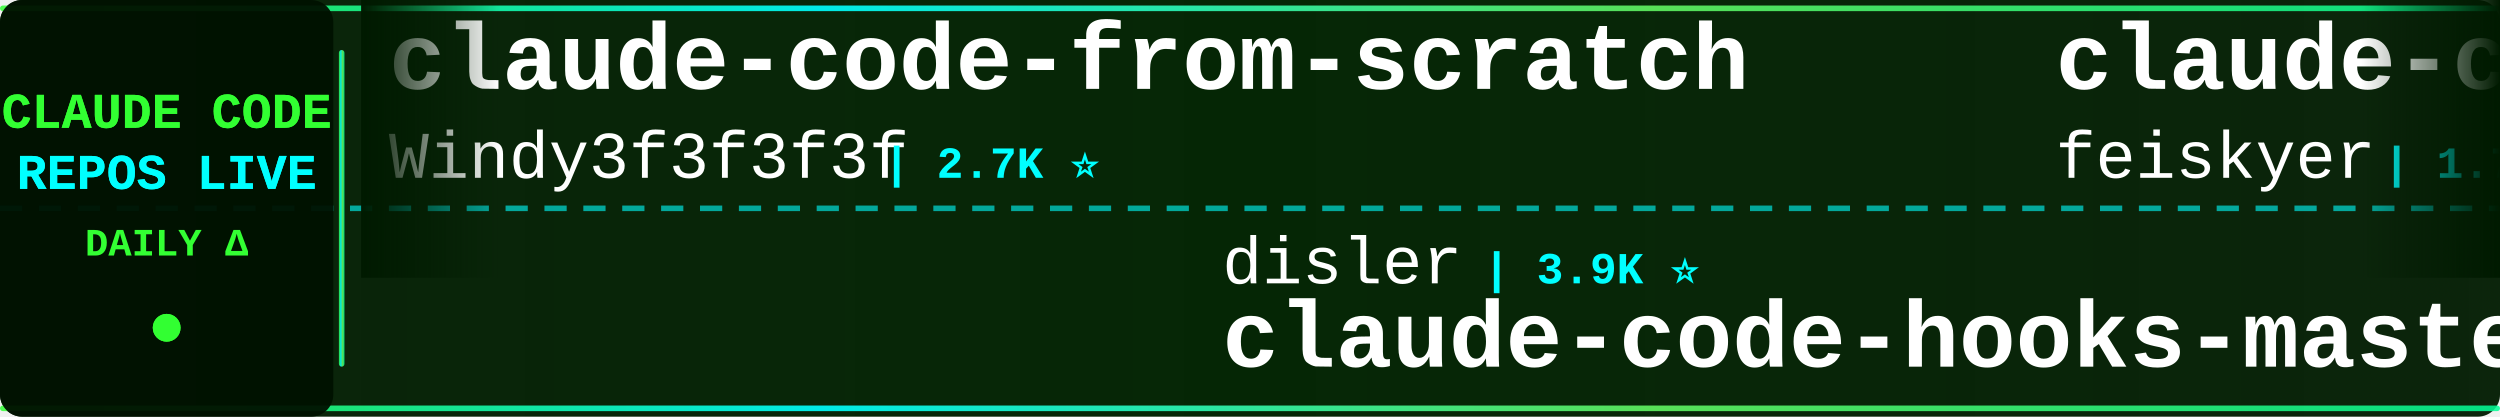
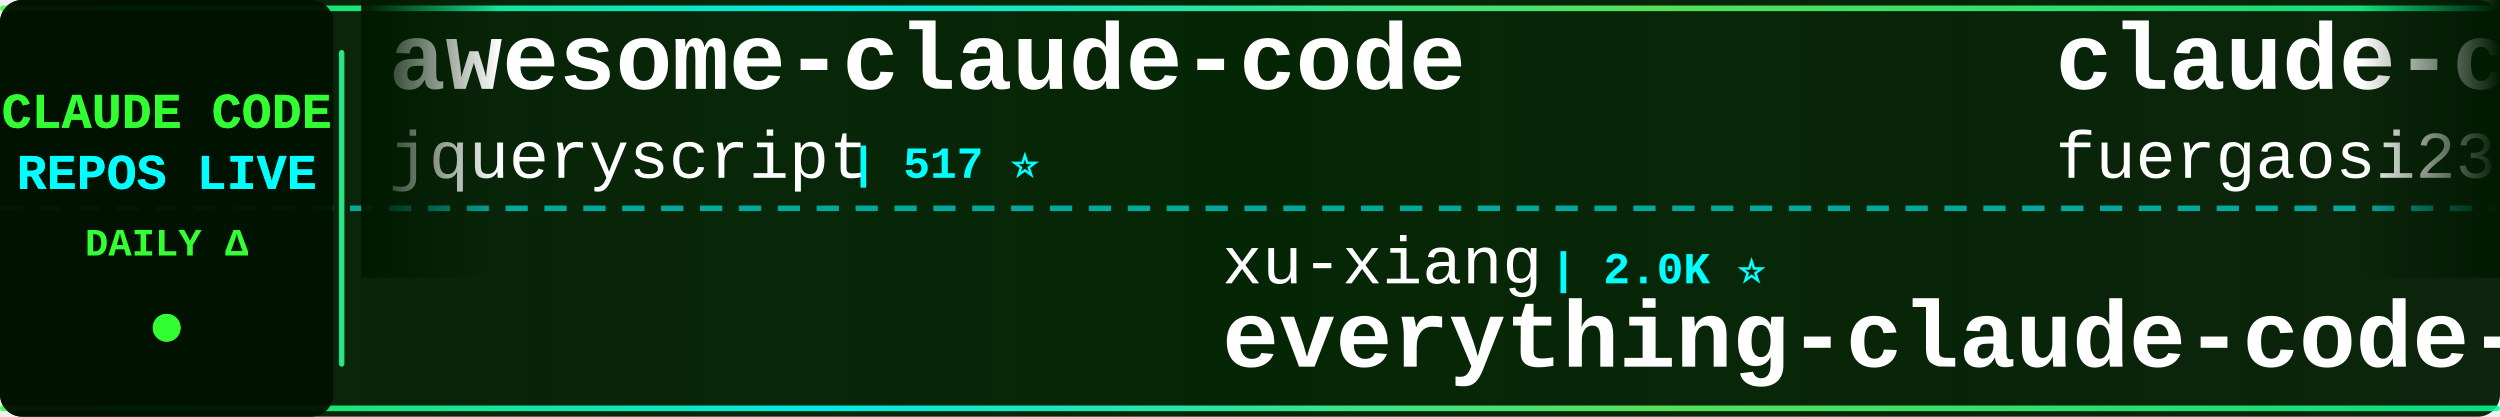
<svg xmlns="http://www.w3.org/2000/svg" width="900" height="150">
  <defs>
    <linearGradient id="tickerBg" x1="0%" y1="0%" x2="100%" y2="0%">
      <stop offset="0%" style="stop-color:#001a00;stop-opacity:0.95" />
      <stop offset="50%" style="stop-color:#002200;stop-opacity:0.98" />
      <stop offset="100%" style="stop-color:#001a00;stop-opacity:0.95" />
    </linearGradient>
    <linearGradient id="borderGrad" x1="0%" y1="0%" x2="100%" y2="0%">
      <stop offset="0%" style="stop-color:#33ff33;stop-opacity:0.85">
        <animate attributeName="stop-opacity" values="0.85;1;0.85" dur="2s" repeatCount="indefinite" />
      </stop>
      <stop offset="33%" style="stop-color:#00ffff;stop-opacity:0.9">
        <animate attributeName="stop-opacity" values="0.9;1;0.9" dur="2.2s" repeatCount="indefinite" />
      </stop>
      <stop offset="66%" style="stop-color:#66ff66;stop-opacity:0.85">
        <animate attributeName="stop-opacity" values="0.85;1;0.85" dur="1.8s" repeatCount="indefinite" />
      </stop>
      <stop offset="100%" style="stop-color:#00ff99;stop-opacity:0.85">
        <animate attributeName="stop-opacity" values="0.85;1;0.85" dur="2s" repeatCount="indefinite" />
      </stop>
    </linearGradient>
    <filter id="textGlow">
      <feGaussianBlur stdDeviation="0.1" result="coloredBlur" />
      <feMerge>
        <feMergeNode in="coloredBlur" />
        <feMergeNode in="SourceGraphic" />
      </feMerge>
    </filter>
    <filter id="metricGlow">
      <feGaussianBlur stdDeviation="0.2" result="coloredBlur" />
      <feMerge>
        <feMergeNode in="coloredBlur" />
        <feMergeNode in="SourceGraphic" />
      </feMerge>
    </filter>
    <linearGradient id="leftFade" x1="0%" y1="0%" x2="100%" y2="0%">
      <stop offset="0%" style="stop-color:#001a00;stop-opacity:1" />
      <stop offset="100%" style="stop-color:#001a00;stop-opacity:0" />
    </linearGradient>
    <linearGradient id="rightFade" x1="0%" y1="0%" x2="100%" y2="0%">
      <stop offset="0%" style="stop-color:#001a00;stop-opacity:0" />
      <stop offset="100%" style="stop-color:#001a00;stop-opacity:1" />
    </linearGradient>
  </defs>
  <rect width="900" height="150" fill="url(#tickerBg)" rx="8" />
  <rect x="0" y="2" width="900" height="2" fill="url(#borderGrad)" rx="1" />
  <rect x="0" y="146" width="900" height="2" fill="url(#borderGrad)" rx="1" />
  <line x1="0" y1="75" x2="900" y2="75" stroke="#00ffff" stroke-width="2" stroke-dasharray="8 6" opacity="0.6" />
  <rect x="0" y="0" width="120" height="150" fill="#001100" opacity="0.95" rx="8" />
  <text x="60" y="46" font-family="'Courier New', monospace" font-size="18" font-weight="bold" fill="#33ff33" text-anchor="middle" filter="url(#textGlow)">
    CLAUDE CODE
  </text>
  <text x="60" y="68" font-family="'Courier New', monospace" font-size="18" font-weight="bold" fill="#00ffff" text-anchor="middle" filter="url(#textGlow)">
    REPOS LIVE
  </text>
  <text x="60" y="92" font-family="'Courier New', monospace" font-size="14" font-weight="bold" fill="#33ff33" text-anchor="middle">
    DAILY Δ
  </text>
  <circle cx="60" cy="118" r="5" fill="#33ff33" filter="url(#metricGlow)">
    <animate attributeName="r" values="4;6;4" dur="1.5s" repeatCount="indefinite" />
    <animate attributeName="opacity" values="0.6;1;0.6" dur="1.5s" repeatCount="indefinite" />
  </circle>
  <rect x="122" y="18" width="2" height="114" fill="url(#borderGrad)" rx="1" />
  <clipPath id="tickerClip">
    <rect x="130" y="0" width="770" height="150" />
  </clipPath>
  <g clip-path="url(#tickerClip)">
    <g id="tickerItems">
      <animateTransform attributeName="transform" attributeType="XML" type="translate" from="0 0" to="-3000 0" dur="54s" repeatCount="indefinite" />
      <g transform="translate(0, 0)">
-         <text x="140" y="32" font-family="'Courier New', monospace" font-size="34" font-weight="bold" fill="#ffffff">claude-code-from-scratch</text>
-         <text x="140" y="64" font-family="'Courier New', monospace" font-size="24" font-weight="normal" fill="#ffffff" opacity="1.0">Windy3f3f3f3f</text>
-         <text x="318" y="64" font-family="'Courier New', monospace" font-size="16" font-weight="bold" fill="#00ffff"> | 2.7K ⭐</text>
+         <text x="140" y="32" font-family="'Courier New', monospace" font-size="34" font-weight="bold" fill="#ffffff">awesome-claude-code</text>
+         <text x="140" y="64" font-family="'Courier New', monospace" font-size="24" font-weight="normal" fill="#ffffff" opacity="1.0">jqueryscript</text>
+         <text x="306" y="64" font-family="'Courier New', monospace" font-size="16" font-weight="bold" fill="#00ffff"> | 517 ⭐</text>
      </g>
      <g transform="translate(300, 0)">
-         <text x="140" y="102" font-family="'Courier New', monospace" font-size="24" font-weight="normal" fill="#ffffff" opacity="1.0">disler</text>
-         <text x="234" y="102" font-family="'Courier New', monospace" font-size="16" font-weight="bold" fill="#00ffff"> | 3.9K ⭐</text>
-         <text x="140" y="132" font-family="'Courier New', monospace" font-size="34" font-weight="bold" fill="#ffffff">claude-code-hooks-master...</text>
+         <text x="140" y="102" font-family="'Courier New', monospace" font-size="24" font-weight="normal" fill="#ffffff" opacity="1.0">xu-xiang</text>
+         <text x="258" y="102" font-family="'Courier New', monospace" font-size="16" font-weight="bold" fill="#00ffff"> | 2.0K ⭐</text>
+         <text x="140" y="132" font-family="'Courier New', monospace" font-size="34" font-weight="bold" fill="#ffffff">everything-claude-code-z...</text>
      </g>
      <g transform="translate(600, 0)">
-         <text x="140" y="32" font-family="'Courier New', monospace" font-size="34" font-weight="bold" fill="#ffffff">claude-code-settings</text>
-         <text x="140" y="64" font-family="'Courier New', monospace" font-size="24" font-weight="normal" fill="#ffffff" opacity="1.0">feiskyer</text>
-         <text x="258" y="64" font-family="'Courier New', monospace" font-size="16" font-weight="bold" fill="#00ffff"> | 1.7K ⭐</text>
+         <text x="140" y="32" font-family="'Courier New', monospace" font-size="34" font-weight="bold" fill="#ffffff">claude-code-proxy</text>
+         <text x="140" y="64" font-family="'Courier New', monospace" font-size="24" font-weight="normal" fill="#ffffff" opacity="1.0">fuergaosi233</text>
+         <text x="306" y="64" font-family="'Courier New', monospace" font-size="16" font-weight="bold" fill="#00ffff"> | 2.8K ⭐</text>
      </g>
      <g transform="translate(900, 0)">
-         <text x="140" y="102" font-family="'Courier New', monospace" font-size="24" font-weight="normal" fill="#ffffff" opacity="1.0">huangjia2019</text>
-         <text x="306" y="102" font-family="'Courier New', monospace" font-size="16" font-weight="bold" fill="#00ffff"> | 1.1K ⭐</text>
-         <text x="140" y="132" font-family="'Courier New', monospace" font-size="34" font-weight="bold" fill="#ffffff">claude-code-engineering</text>
+         <text x="140" y="102" font-family="'Courier New', monospace" font-size="24" font-weight="normal" fill="#ffffff" opacity="1.0">WorldFlowAI</text>
+         <text x="294" y="102" font-family="'Courier New', monospace" font-size="16" font-weight="bold" fill="#00ffff"> | 3.4K ⭐ +5</text>
+         <text x="140" y="132" font-family="'Courier New', monospace" font-size="34" font-weight="bold" fill="#ffffff">everything-claude-code</text>
      </g>
      <g transform="translate(1200, 0)">
-         <text x="140" y="32" font-family="'Courier New', monospace" font-size="34" font-weight="bold" fill="#ffffff">claude-code-prompts</text>
-         <text x="140" y="64" font-family="'Courier New', monospace" font-size="24" font-weight="normal" fill="#ffffff" opacity="1.0">repowise-dev</text>
-         <text x="306" y="64" font-family="'Courier New', monospace" font-size="16" font-weight="bold" fill="#00ffff"> | 1.2K ⭐</text>
+         <text x="140" y="32" font-family="'Courier New', monospace" font-size="34" font-weight="bold" fill="#ffffff">claude-code-spec-workflo...</text>
+         <text x="140" y="64" font-family="'Courier New', monospace" font-size="24" font-weight="normal" fill="#ffffff" opacity="1.0">Pimzino</text>
+         <text x="246" y="64" font-family="'Courier New', monospace" font-size="16" font-weight="bold" fill="#00ffff"> | 3.9K ⭐</text>
      </g>
      <g transform="translate(1500, 0)">
-         <text x="140" y="102" font-family="'Courier New', monospace" font-size="24" font-weight="normal" fill="#ffffff" opacity="1.0">Yuyz0112</text>
-         <text x="258" y="102" font-family="'Courier New', monospace" font-size="16" font-weight="bold" fill="#00ffff"> | 2.4K ⭐</text>
-         <text x="140" y="132" font-family="'Courier New', monospace" font-size="34" font-weight="bold" fill="#ffffff">claude-code-reverse</text>
+         <text x="140" y="102" font-family="'Courier New', monospace" font-size="24" font-weight="normal" fill="#ffffff" opacity="1.0">Chachamaru127</text>
+         <text x="318" y="102" font-family="'Courier New', monospace" font-size="16" font-weight="bold" fill="#00ffff"> | 3.1K ⭐ +1</text>
+         <text x="140" y="132" font-family="'Courier New', monospace" font-size="34" font-weight="bold" fill="#ffffff">claude-code-harness</text>
      </g>
      <g transform="translate(1800, 0)">
-         <text x="140" y="32" font-family="'Courier New', monospace" font-size="34" font-weight="bold" fill="#ffffff">claude-code-analysis</text>
-         <text x="140" y="64" font-family="'Courier New', monospace" font-size="24" font-weight="normal" fill="#ffffff" opacity="1.0">liuup</text>
-         <text x="222" y="64" font-family="'Courier New', monospace" font-size="16" font-weight="bold" fill="#00ffff"> | 3.9K ⭐</text>
+         <text x="140" y="32" font-family="'Courier New', monospace" font-size="34" font-weight="bold" fill="#ffffff">Claude-Code</text>
+         <text x="140" y="64" font-family="'Courier New', monospace" font-size="24" font-weight="normal" fill="#ffffff" opacity="1.0">pengchengneo</text>
+         <text x="306" y="64" font-family="'Courier New', monospace" font-size="16" font-weight="bold" fill="#00ffff"> | 1.8K ⭐</text>
      </g>
      <g transform="translate(2100, 0)">
-         <text x="140" y="102" font-family="'Courier New', monospace" font-size="24" font-weight="normal" fill="#ffffff" opacity="1.0">alejandrobalderas</text>
-         <text x="366" y="102" font-family="'Courier New', monospace" font-size="16" font-weight="bold" fill="#00ffff"> | 2.8K ⭐</text>
-         <text x="140" y="132" font-family="'Courier New', monospace" font-size="34" font-weight="bold" fill="#ffffff">claude-code-from-source</text>
+         <text x="140" y="102" font-family="'Courier New', monospace" font-size="24" font-weight="normal" fill="#ffffff" opacity="1.0">guanshan</text>
+         <text x="258" y="102" font-family="'Courier New', monospace" font-size="16" font-weight="bold" fill="#00ffff"> | 61 ⭐</text>
+         <text x="140" y="132" font-family="'Courier New', monospace" font-size="34" font-weight="bold" fill="#ffffff">ClaudeCode</text>
      </g>
      <g transform="translate(2400, 0)">
-         <text x="140" y="32" font-family="'Courier New', monospace" font-size="34" font-weight="bold" fill="#ffffff">claude-code-video-toolki...</text>
-         <text x="140" y="64" font-family="'Courier New', monospace" font-size="24" font-weight="normal" fill="#ffffff" opacity="1.0">digitalsamba</text>
-         <text x="306" y="64" font-family="'Courier New', monospace" font-size="16" font-weight="bold" fill="#00ffff"> | 2.1K ⭐</text>
+         <text x="140" y="32" font-family="'Courier New', monospace" font-size="34" font-weight="bold" fill="#ffffff">claude-coder</text>
+         <text x="140" y="64" font-family="'Courier New', monospace" font-size="24" font-weight="normal" fill="#ffffff" opacity="1.0">kodu-ai</text>
+         <text x="246" y="64" font-family="'Courier New', monospace" font-size="16" font-weight="bold" fill="#00ffff"> | 5.2K ⭐</text>
      </g>
      <g transform="translate(2700, 0)">
-         <text x="140" y="102" font-family="'Courier New', monospace" font-size="24" font-weight="normal" fill="#ffffff" opacity="1.0">affaan-m</text>
-         <text x="258" y="102" font-family="'Courier New', monospace" font-size="16" font-weight="bold" fill="#00ffff"> | 263.7K ⭐ +94</text>
-         <text x="140" y="132" font-family="'Courier New', monospace" font-size="34" font-weight="bold" fill="#ffffff">ECC</text>
+         <text x="140" y="102" font-family="'Courier New', monospace" font-size="24" font-weight="normal" fill="#ffffff" opacity="1.0">KPR111</text>
+         <text x="234" y="102" font-family="'Courier New', monospace" font-size="16" font-weight="bold" fill="#00ffff"> | 18 ⭐</text>
+         <text x="140" y="132" font-family="'Courier New', monospace" font-size="34" font-weight="bold" fill="#ffffff">Claude-Code</text>
      </g>
      <g transform="translate(3000, 0)">
-         <text x="140" y="32" font-family="'Courier New', monospace" font-size="34" font-weight="bold" fill="#ffffff">claude-code-from-scratch</text>
-         <text x="140" y="64" font-family="'Courier New', monospace" font-size="24" font-weight="normal" fill="#ffffff" opacity="1.0">Windy3f3f3f3f</text>
-         <text x="318" y="64" font-family="'Courier New', monospace" font-size="16" font-weight="bold" fill="#00ffff"> | 2.7K ⭐</text>
+         <text x="140" y="32" font-family="'Courier New', monospace" font-size="34" font-weight="bold" fill="#ffffff">awesome-claude-code</text>
+         <text x="140" y="64" font-family="'Courier New', monospace" font-size="24" font-weight="normal" fill="#ffffff" opacity="1.0">jqueryscript</text>
+         <text x="306" y="64" font-family="'Courier New', monospace" font-size="16" font-weight="bold" fill="#00ffff"> | 517 ⭐</text>
      </g>
      <g transform="translate(3300, 0)">
-         <text x="140" y="102" font-family="'Courier New', monospace" font-size="24" font-weight="normal" fill="#ffffff" opacity="1.0">disler</text>
-         <text x="234" y="102" font-family="'Courier New', monospace" font-size="16" font-weight="bold" fill="#00ffff"> | 3.9K ⭐</text>
-         <text x="140" y="132" font-family="'Courier New', monospace" font-size="34" font-weight="bold" fill="#ffffff">claude-code-hooks-master...</text>
+         <text x="140" y="102" font-family="'Courier New', monospace" font-size="24" font-weight="normal" fill="#ffffff" opacity="1.0">xu-xiang</text>
+         <text x="258" y="102" font-family="'Courier New', monospace" font-size="16" font-weight="bold" fill="#00ffff"> | 2.0K ⭐</text>
+         <text x="140" y="132" font-family="'Courier New', monospace" font-size="34" font-weight="bold" fill="#ffffff">everything-claude-code-z...</text>
      </g>
      <g transform="translate(3600, 0)">
-         <text x="140" y="32" font-family="'Courier New', monospace" font-size="34" font-weight="bold" fill="#ffffff">claude-code-settings</text>
-         <text x="140" y="64" font-family="'Courier New', monospace" font-size="24" font-weight="normal" fill="#ffffff" opacity="1.0">feiskyer</text>
-         <text x="258" y="64" font-family="'Courier New', monospace" font-size="16" font-weight="bold" fill="#00ffff"> | 1.7K ⭐</text>
+         <text x="140" y="32" font-family="'Courier New', monospace" font-size="34" font-weight="bold" fill="#ffffff">claude-code-proxy</text>
+         <text x="140" y="64" font-family="'Courier New', monospace" font-size="24" font-weight="normal" fill="#ffffff" opacity="1.0">fuergaosi233</text>
+         <text x="306" y="64" font-family="'Courier New', monospace" font-size="16" font-weight="bold" fill="#00ffff"> | 2.8K ⭐</text>
      </g>
      <g transform="translate(3900, 0)">
-         <text x="140" y="102" font-family="'Courier New', monospace" font-size="24" font-weight="normal" fill="#ffffff" opacity="1.0">huangjia2019</text>
-         <text x="306" y="102" font-family="'Courier New', monospace" font-size="16" font-weight="bold" fill="#00ffff"> | 1.1K ⭐</text>
-         <text x="140" y="132" font-family="'Courier New', monospace" font-size="34" font-weight="bold" fill="#ffffff">claude-code-engineering</text>
+         <text x="140" y="102" font-family="'Courier New', monospace" font-size="24" font-weight="normal" fill="#ffffff" opacity="1.0">WorldFlowAI</text>
+         <text x="294" y="102" font-family="'Courier New', monospace" font-size="16" font-weight="bold" fill="#00ffff"> | 3.4K ⭐ +5</text>
+         <text x="140" y="132" font-family="'Courier New', monospace" font-size="34" font-weight="bold" fill="#ffffff">everything-claude-code</text>
      </g>
    </g>
  </g>
  <rect x="130" y="0" width="50" height="100" fill="url(#leftFade)" />
  <rect x="850" y="0" width="50" height="100" fill="url(#rightFade)" />
</svg>
